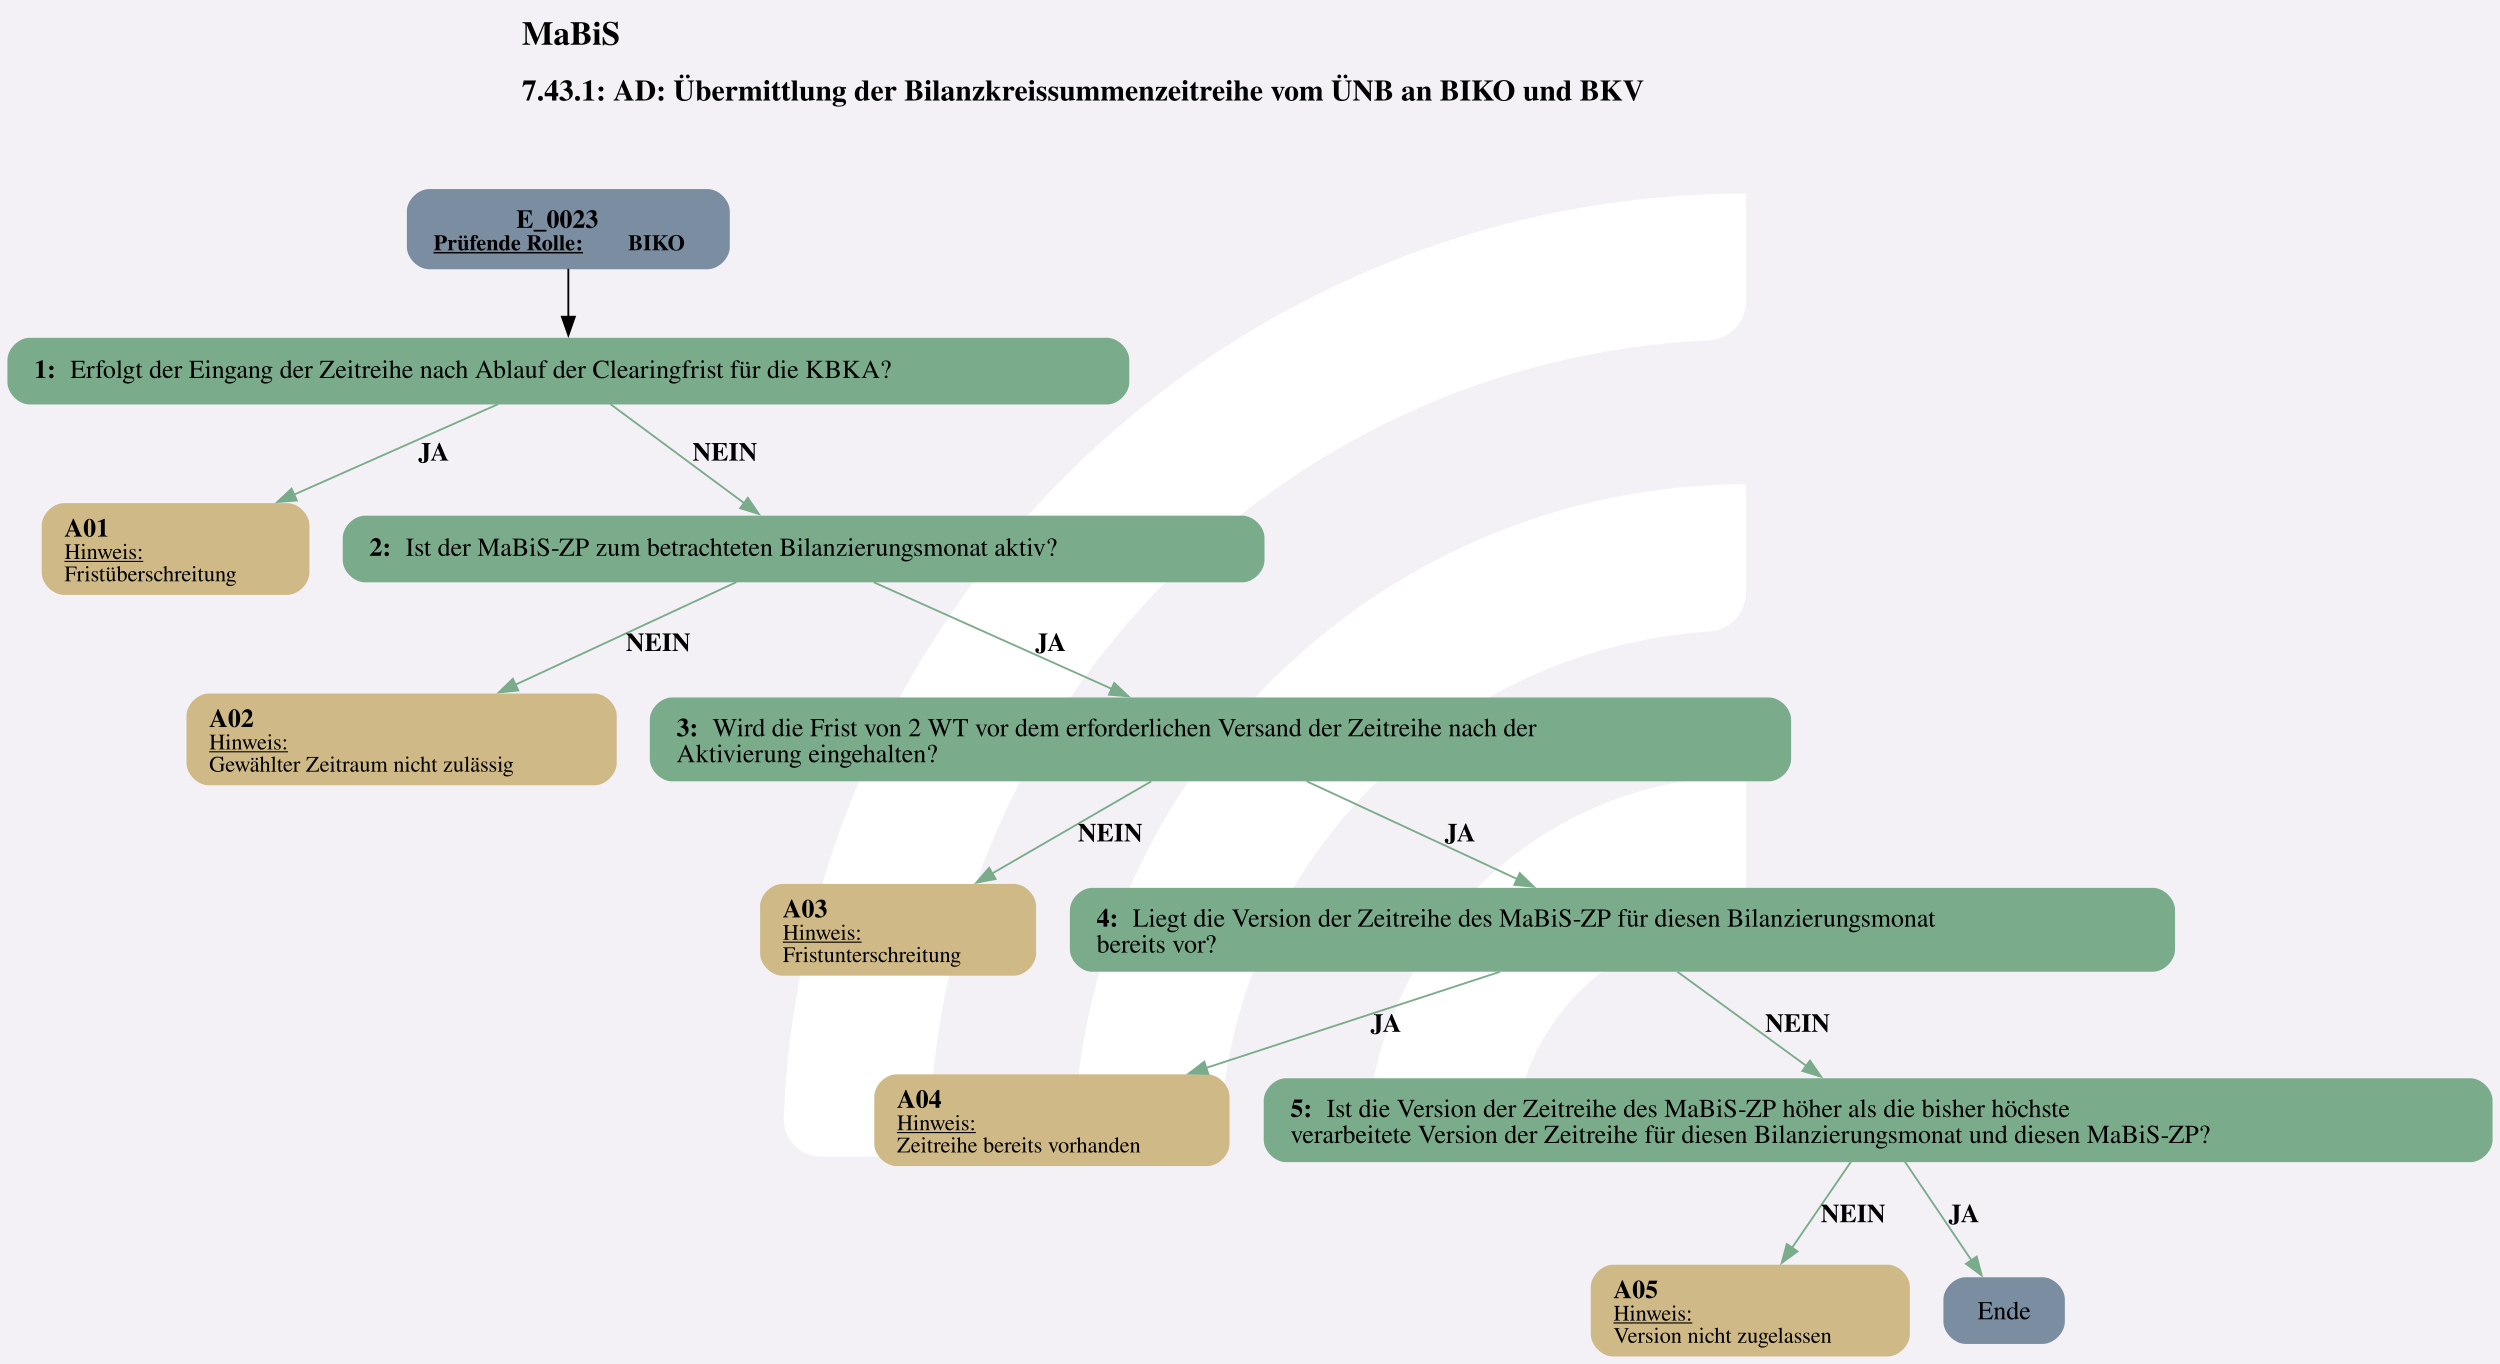
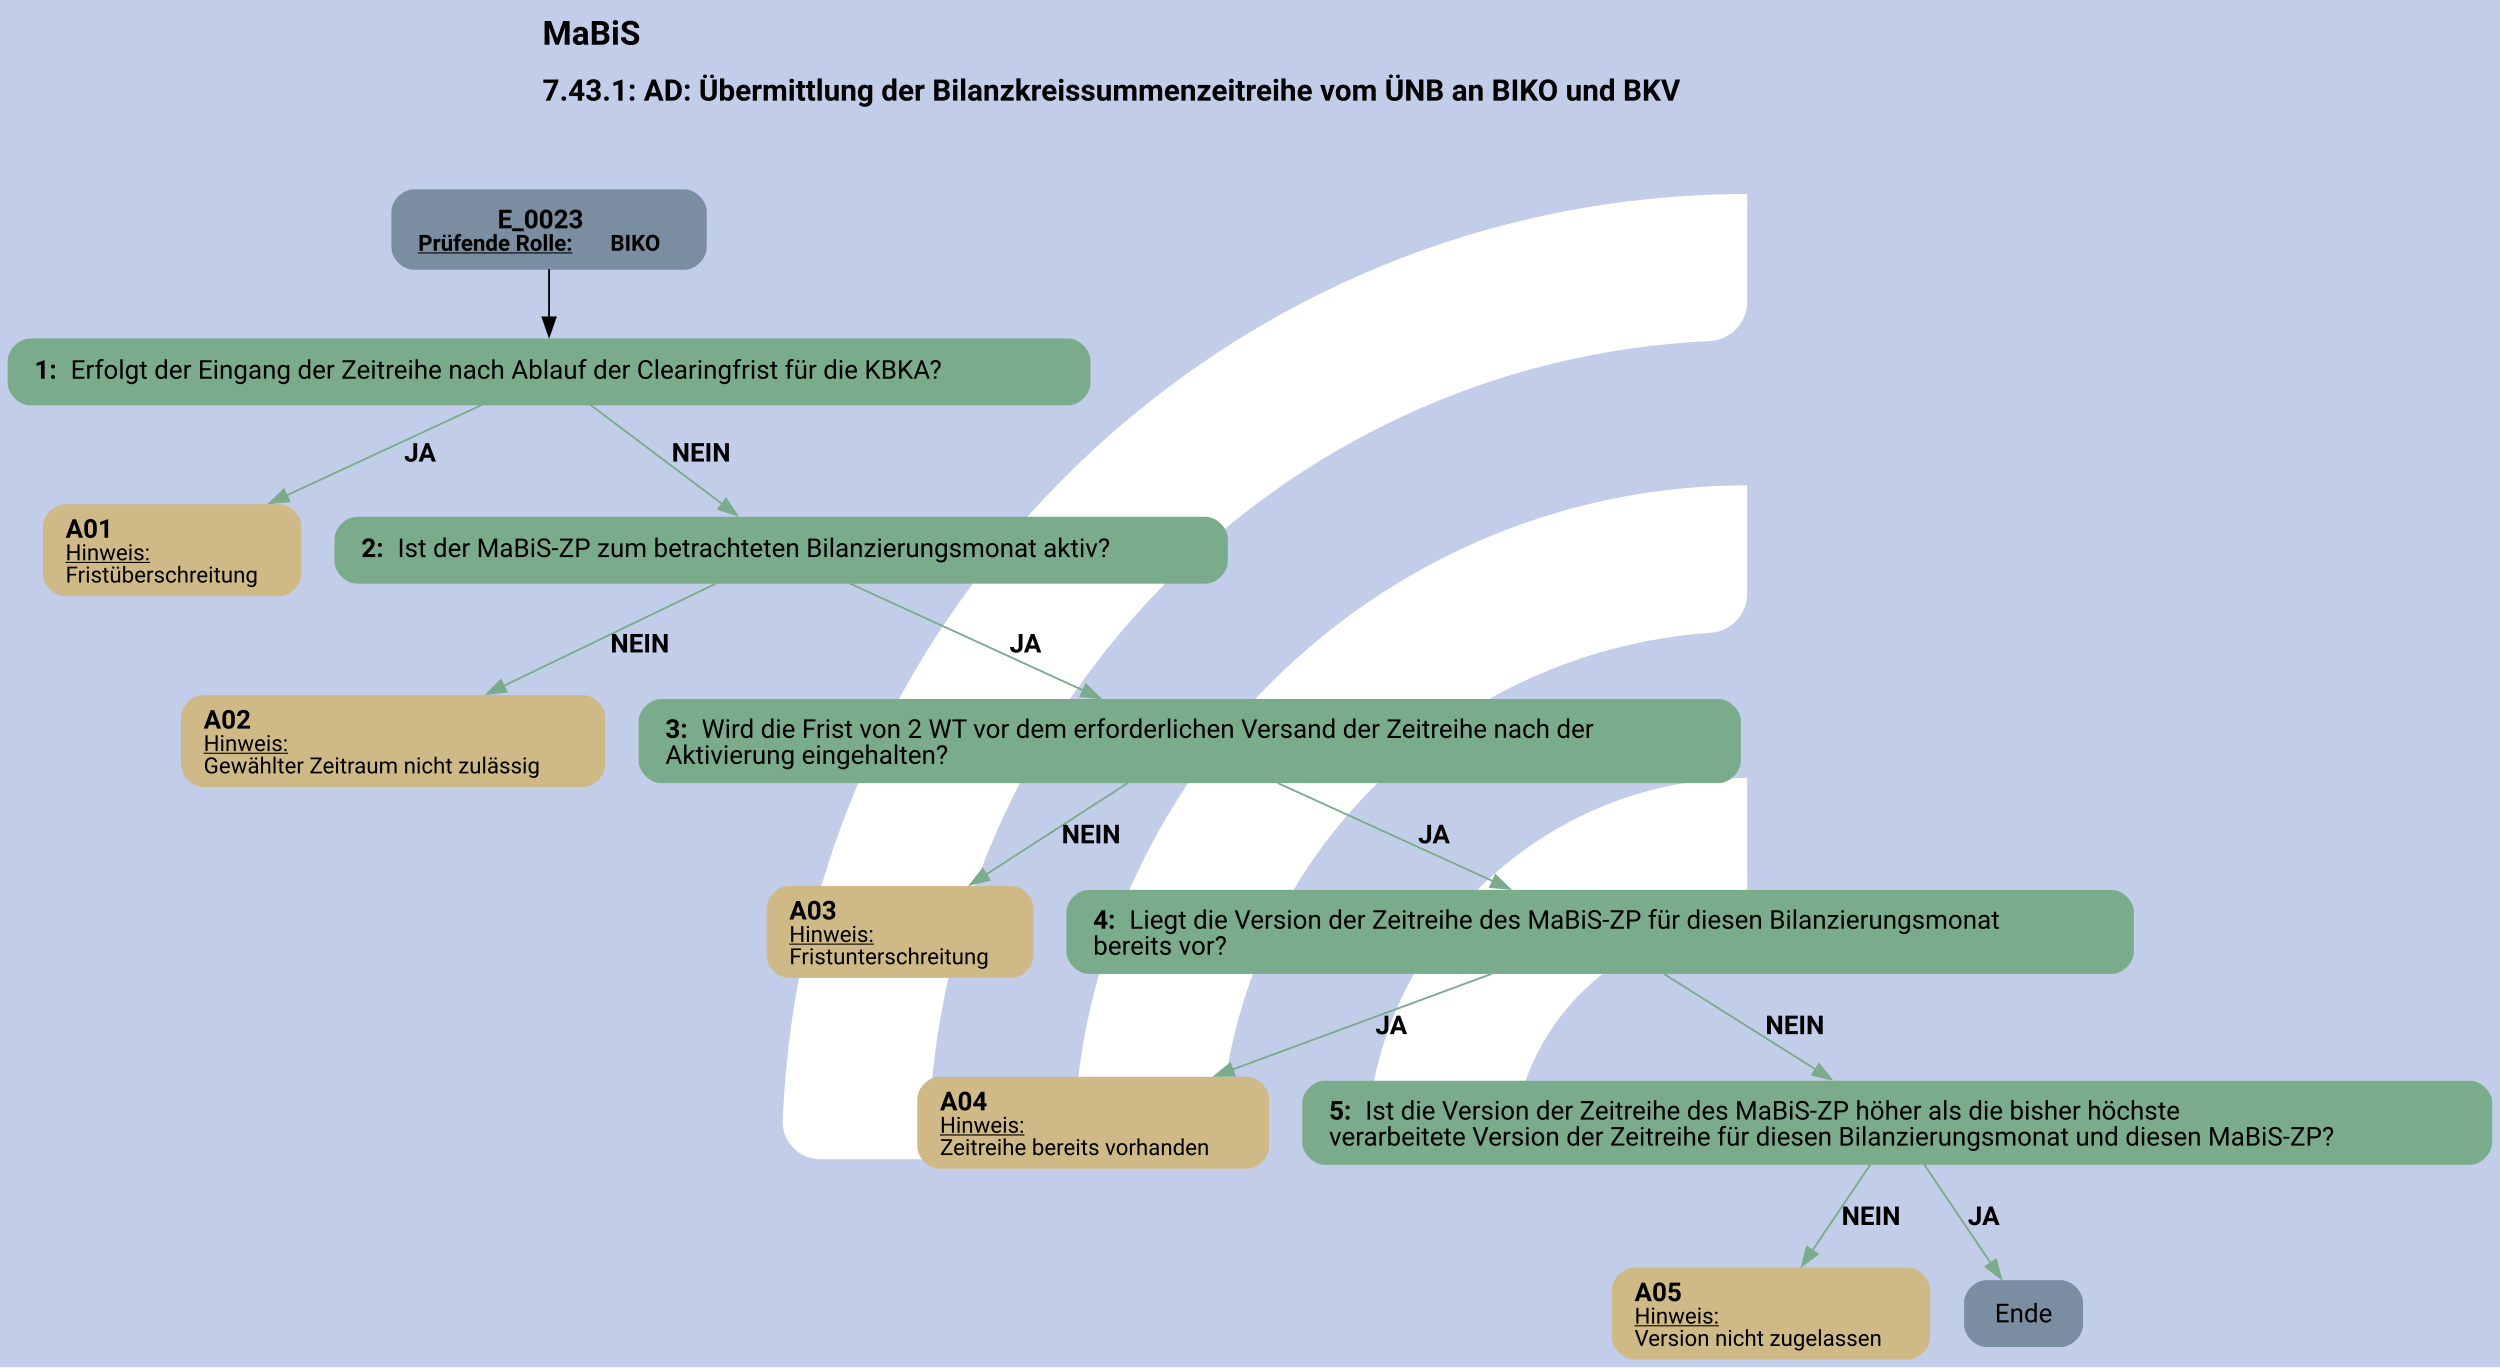
- <svg xmlns="http://www.w3.org/2000/svg" version="1.1" width="1798.667px" viewBox="0 0 1798.667 981.333" height="981.333px">
+ <svg xmlns="http://www.w3.org/2000/svg" version="1.1" width="1794.667px" viewBox="0 0 1794.667 981.333" height="981.333px">
  <g>
-     <svg version="1.1" width="1798.667px" viewBox="0 0 1798.667 981.333" height="981.333px">
-       <polygon fill="#f3f1f6" points="0,0 1798.667,0 1798.667,981.333 0,981.333" />
+     <svg version="1.1" width="1794.667px" viewBox="0 0 1794.667 981.333" height="981.333px">
+       <polygon fill="#c2cee9" points="0,0 1794.667,0 1794.667,981.333 0,981.333" />
      <g>
-         <g transform="translate(499.145, 98.13333) scale(1 1) translate(0, 0) scale(1.38177 1.38177) ">
+         <g transform="translate(497.145, 98.13333) scale(1 1) translate(0, 0) scale(1.38177 1.38177) ">
          <defs>
            <style>.cls-1{fill:#fff;}</style>
          </defs>
          <path class="cls-1" d="M122.44,531.2h-56.1c-11,0-19.9-9.12-19.46-20.11C57.47,243.89,278.15,29.78,547.91,29.78v56.02c0,10.98-8.69,19.89-19.66,20.39-225.51,10.31-405.8,197-405.8,425Z" />
          <path class="cls-1" d="M273.78,531.2h-55.93c-11.23,0-20.09-9.48-19.43-20.69,10.74-183.44,163.39-329.39,349.48-329.39v56.26c0,10.71-8.27,19.62-18.96,20.35-142.35,9.77-255.17,128.69-255.17,273.46Z" />
          <path class="cls-1" d="M425.77,531.2h-55.45c-11.65,0-20.6-10.17-19.33-21.75,10.87-99.03,95.03-176.34,196.92-176.34v57.01c0,10.05-7.28,18.75-17.23,20.16-59.22,8.4-104.91,59.42-104.91,120.92Z" />
        </g>
-         <svg width="1349pt" height="736pt" viewBox="0.00 0.00 1349.43 736.13">
+         <svg width="1346pt" height="736pt" viewBox="0.00 0.00 1345.93 736.13">
          <g id="graph0" class="graph" transform="scale(1 1) rotate(0) translate(4 732.13)">
-             <text text-anchor="start" x="277.71" y="-708.03" font-family="Times,serif" font-weight="bold" font-size="18.00">MaBiS</text>
-             <text text-anchor="start" x="277.71" y="-677.93" font-family="Times,serif" font-weight="bold" font-size="16.00">7.43.1: AD: Übermittlung der Bilanzkreissummenzeitreihe vom ÜNB an BIKO und BKV</text>
+             <text text-anchor="start" x="287.96" y="-708.03" font-family="Roboto, sans-serif" font-weight="bold" font-size="18.00">MaBiS</text>
+             <text text-anchor="start" x="287.96" y="-677.93" font-family="Roboto, sans-serif" font-weight="bold" font-size="16.00">7.43.1: AD: Übermittlung der Bilanzkreissummenzeitreihe vom ÜNB an BIKO und BKV</text>
            <g id="node1" class="node">
-               <path fill="#7a8da1" stroke="black" stroke-width="0" d="M377.92,-630.13C377.92,-630.13 227.62,-630.13 227.62,-630.13 221.62,-630.13 215.62,-624.13 215.62,-618.13 215.62,-618.13 215.62,-598.85 215.62,-598.85 215.62,-592.85 221.62,-586.85 227.62,-586.85 227.62,-586.85 377.92,-586.85 377.92,-586.85 383.92,-586.85 389.92,-592.85 389.92,-598.85 389.92,-598.85 389.92,-618.13 389.92,-618.13 389.92,-624.13 383.92,-630.13 377.92,-630.13" />
-               <text text-anchor="start" x="274.65" y="-609.19" font-family="Times,serif" font-weight="bold" font-size="14.00">E_0023</text>
-               <text text-anchor="start" x="230.02" y="-597.09" font-family="Times,serif" font-weight="bold" text-decoration="underline" font-size="12.00">Prüfende Rolle:</text>
-               <text text-anchor="start" x="335.02" y="-597.09" font-family="Times,serif" font-weight="bold" font-size="12.00"> BIKO</text>
+               <path fill="#7a8da1" stroke="black" stroke-width="0" d="M364.42,-630.13C364.42,-630.13 218.62,-630.13 218.62,-630.13 212.62,-630.13 206.62,-624.13 206.62,-618.13 206.62,-618.13 206.62,-598.85 206.62,-598.85 206.62,-592.85 212.62,-586.85 218.62,-586.85 218.62,-586.85 364.42,-586.85 364.42,-586.85 370.42,-586.85 376.42,-592.85 376.42,-598.85 376.42,-598.85 376.42,-618.13 376.42,-618.13 376.42,-624.13 370.42,-630.13 364.42,-630.13" />
+               <text text-anchor="start" x="263.77" y="-609.19" font-family="Roboto, sans-serif" font-weight="bold" font-size="14.00">E_0023</text>
+               <text text-anchor="start" x="221.02" y="-597.09" font-family="Roboto, sans-serif" font-weight="bold" text-decoration="underline" font-size="12.00">Prüfende Rolle:</text>
+               <text text-anchor="start" x="324.52" y="-597.09" font-family="Roboto, sans-serif" font-weight="bold" font-size="12.00"> BIKO</text>
            </g>
            <g id="node2" class="node">
-               <path fill="#7aab8a" stroke="black" stroke-width="0" d="M593.55,-549.85C593.55,-549.85 12,-549.85 12,-549.85 6,-549.85 0,-543.85 0,-537.85 0,-537.85 0,-525.85 0,-525.85 0,-519.85 6,-513.85 12,-513.85 12,-513.85 593.55,-513.85 593.55,-513.85 599.55,-513.85 605.55,-519.85 605.55,-525.85 605.55,-525.85 605.55,-537.85 605.55,-537.85 605.55,-543.85 599.55,-549.85 593.55,-549.85" />
-               <text text-anchor="start" x="14.4" y="-528.17" font-family="Times,serif" font-weight="bold" font-size="14.00">1: </text>
-               <text text-anchor="start" x="33.9" y="-528.17" font-family="Times,serif" font-size="14.00">Erfolgt der Eingang der Zeitreihe nach Ablauf der Clearingfrist für die KBKA?</text>
+               <path fill="#7aab8a" stroke="black" stroke-width="0" d="M571.05,-549.85C571.05,-549.85 12,-549.85 12,-549.85 6,-549.85 0,-543.85 0,-537.85 0,-537.85 0,-525.85 0,-525.85 0,-519.85 6,-513.85 12,-513.85 12,-513.85 571.05,-513.85 571.05,-513.85 577.05,-513.85 583.05,-519.85 583.05,-525.85 583.05,-525.85 583.05,-537.85 583.05,-537.85 583.05,-543.85 577.05,-549.85 571.05,-549.85" />
+               <text text-anchor="start" x="14.4" y="-528.17" font-family="Roboto, sans-serif" font-weight="bold" font-size="14.00">1: </text>
+               <text text-anchor="start" x="33.9" y="-528.17" font-family="Roboto, sans-serif" font-size="14.00">Erfolgt der Eingang der Zeitreihe nach Ablauf der Clearingfrist für die KBKA?</text>
            </g>
            <g id="edge1" class="edge">
-               <path fill="none" stroke="black" d="M302.77,-587.09C302.77,-579.02 302.77,-569.61 302.77,-560.92" />
-               <polygon fill="black" stroke="black" points="306.28,-561.21 302.78,-551.21 299.28,-561.21 306.28,-561.21" />
+               <path fill="none" stroke="black" d="M291.52,-587.09C291.52,-579.02 291.52,-569.61 291.52,-560.92" />
+               <polygon fill="black" stroke="black" points="295.03,-561.21 291.53,-551.21 288.03,-561.21 295.03,-561.21" />
            </g>
            <g id="node3" class="node">
-               <path fill="#cfb986" stroke="black" stroke-width="0" d="M151.01,-460.6C151.01,-460.6 30.53,-460.6 30.53,-460.6 24.53,-460.6 18.53,-454.6 18.53,-448.6 18.53,-448.6 18.53,-423.08 18.53,-423.08 18.53,-417.08 24.53,-411.08 30.53,-411.08 30.53,-411.08 151.01,-411.08 151.01,-411.08 157.01,-411.08 163.01,-417.08 163.01,-423.08 163.01,-423.08 163.01,-448.6 163.01,-448.6 163.01,-454.6 157.01,-460.6 151.01,-460.6" />
-               <text text-anchor="start" x="30.77" y="-442.54" font-family="Times,serif" font-weight="bold" font-size="14.00">A01</text>
-               <text text-anchor="start" x="30.77" y="-430.44" font-family="Times,serif" text-decoration="underline" font-size="12.00">Hinweis:</text>
-               <text text-anchor="start" x="30.77" y="-418.44" font-family="Times,serif" font-size="12.00">Fristüberschreitung</text>
+               <path fill="#cfb986" stroke="black" stroke-width="0" d="M146.14,-460.6C146.14,-460.6 30.91,-460.6 30.91,-460.6 24.91,-460.6 18.91,-454.6 18.91,-448.6 18.91,-448.6 18.91,-423.08 18.91,-423.08 18.91,-417.08 24.91,-411.08 30.91,-411.08 30.91,-411.08 146.14,-411.08 146.14,-411.08 152.14,-411.08 158.14,-417.08 158.14,-423.08 158.14,-423.08 158.14,-448.6 158.14,-448.6 158.14,-454.6 152.14,-460.6 146.14,-460.6" />
+               <text text-anchor="start" x="31.15" y="-442.54" font-family="Roboto, sans-serif" font-weight="bold" font-size="14.00">A01</text>
+               <text text-anchor="start" x="31.15" y="-430.44" font-family="Roboto, sans-serif" text-decoration="underline" font-size="12.00">Hinweis:</text>
+               <text text-anchor="start" x="31.15" y="-418.44" font-family="Roboto, sans-serif" font-size="12.00">Fristüberschreitung</text>
            </g>
            <g id="edge2" class="edge">
-               <path fill="none" stroke="#7aab8a" d="M264.87,-514.04C234.31,-500.49 190.63,-481.12 154.68,-465.18" />
-               <polygon fill="#7aab8a" stroke="#7aab8a" points="156.22,-462.03 145.66,-461.18 153.38,-468.43 156.22,-462.03" />
-               <text text-anchor="start" x="221.77" y="-483.55" font-family="Times,serif" font-weight="bold" font-size="14.00">JA</text>
+               <path fill="none" stroke="#7aab8a" d="M255.23,-514.04C226.09,-500.55 184.5,-481.29 150.16,-465.38" />
+               <polygon fill="#7aab8a" stroke="#7aab8a" points="151.67,-462.23 141.13,-461.2 148.73,-468.58 151.67,-462.23" />
+               <text text-anchor="start" x="213.52" y="-483.55" font-family="Roboto, sans-serif" font-weight="bold" font-size="14.00">JA</text>
            </g>
            <g id="node4" class="node">
-               <path fill="#7aab8a" stroke="black" stroke-width="0" d="M666.55,-453.84C666.55,-453.84 193,-453.84 193,-453.84 187,-453.84 181,-447.84 181,-441.84 181,-441.84 181,-429.84 181,-429.84 181,-423.84 187,-417.84 193,-417.84 193,-417.84 666.55,-417.84 666.55,-417.84 672.55,-417.84 678.55,-423.84 678.55,-429.84 678.55,-429.84 678.55,-441.84 678.55,-441.84 678.55,-447.84 672.55,-453.84 666.55,-453.84" />
-               <text text-anchor="start" x="195.4" y="-432.16" font-family="Times,serif" font-weight="bold" font-size="14.00">2: </text>
-               <text text-anchor="start" x="214.9" y="-432.16" font-family="Times,serif" font-size="14.00">Ist der MaBiS-ZP zum betrachteten Bilanzierungsmonat aktiv?</text>
+               <path fill="#7aab8a" stroke="black" stroke-width="0" d="M645.05,-453.84C645.05,-453.84 188,-453.84 188,-453.84 182,-453.84 176,-447.84 176,-441.84 176,-441.84 176,-429.84 176,-429.84 176,-423.84 182,-417.84 188,-417.84 188,-417.84 645.05,-417.84 645.05,-417.84 651.05,-417.84 657.05,-423.84 657.05,-429.84 657.05,-429.84 657.05,-441.84 657.05,-441.84 657.05,-447.84 651.05,-453.84 645.05,-453.84" />
+               <text text-anchor="start" x="190.4" y="-432.16" font-family="Roboto, sans-serif" font-weight="bold" font-size="14.00">2: </text>
+               <text text-anchor="start" x="209.9" y="-432.16" font-family="Roboto, sans-serif" font-size="14.00">Ist der MaBiS-ZP zum betrachteten Bilanzierungsmonat aktiv?</text>
            </g>
            <g id="edge3" class="edge">
-               <path fill="none" stroke="#7aab8a" d="M325.48,-514.04C345.58,-499.16 375.14,-477.28 397.67,-460.61" />
-               <polygon fill="#7aab8a" stroke="#7aab8a" points="399.67,-463.48 405.62,-454.72 395.5,-457.86 399.67,-463.48" />
-               <text text-anchor="start" x="369.77" y="-483.55" font-family="Times,serif" font-weight="bold" font-size="14.00">NEIN</text>
+               <path fill="none" stroke="#7aab8a" d="M313.87,-514.04C333.66,-499.16 362.75,-477.28 384.92,-460.61" />
+               <polygon fill="#7aab8a" stroke="#7aab8a" points="386.85,-463.54 392.74,-454.73 382.64,-457.94 386.85,-463.54" />
+               <text text-anchor="start" x="357.52" y="-483.55" font-family="Roboto, sans-serif" font-weight="bold" font-size="14.00">NEIN</text>
            </g>
            <g id="node5" class="node">
-               <path fill="#cfb986" stroke="black" stroke-width="0" d="M316.89,-357.83C316.89,-357.83 108.66,-357.83 108.66,-357.83 102.66,-357.83 96.66,-351.83 96.66,-345.83 96.66,-345.83 96.66,-320.31 96.66,-320.31 96.66,-314.31 102.66,-308.31 108.66,-308.31 108.66,-308.31 316.89,-308.31 316.89,-308.31 322.89,-308.31 328.89,-314.31 328.89,-320.31 328.89,-320.31 328.89,-345.83 328.89,-345.83 328.89,-351.83 322.89,-357.83 316.89,-357.83" />
-               <text text-anchor="start" x="108.9" y="-339.77" font-family="Times,serif" font-weight="bold" font-size="14.00">A02</text>
-               <text text-anchor="start" x="108.9" y="-327.67" font-family="Times,serif" text-decoration="underline" font-size="12.00">Hinweis:</text>
-               <text text-anchor="start" x="108.9" y="-315.67" font-family="Times,serif" font-size="12.00">Gewählter Zeitraum nicht zulässig</text>
+               <path fill="#cfb986" stroke="black" stroke-width="0" d="M309.76,-357.83C309.76,-357.83 105.28,-357.83 105.28,-357.83 99.28,-357.83 93.28,-351.83 93.28,-345.83 93.28,-345.83 93.28,-320.31 93.28,-320.31 93.28,-314.31 99.28,-308.31 105.28,-308.31 105.28,-308.31 309.76,-308.31 309.76,-308.31 315.76,-308.31 321.76,-314.31 321.76,-320.31 321.76,-320.31 321.76,-345.83 321.76,-345.83 321.76,-351.83 315.76,-357.83 309.76,-357.83" />
+               <text text-anchor="start" x="105.52" y="-339.77" font-family="Roboto, sans-serif" font-weight="bold" font-size="14.00">A02</text>
+               <text text-anchor="start" x="105.52" y="-327.67" font-family="Roboto, sans-serif" text-decoration="underline" font-size="12.00">Hinweis:</text>
+               <text text-anchor="start" x="105.52" y="-315.67" font-family="Roboto, sans-serif" font-size="12.00">Gewählter Zeitraum nicht zulässig</text>
            </g>
            <g id="edge4" class="edge">
-               <path fill="none" stroke="#7aab8a" d="M393.45,-417.97C360.89,-402.85 312.46,-380.36 273.93,-362.47" />
-               <polygon fill="#7aab8a" stroke="#7aab8a" points="275.77,-359.47 265.23,-358.43 272.82,-365.81 275.77,-359.47" />
-               <text text-anchor="start" x="333.77" y="-380.78" font-family="Times,serif" font-weight="bold" font-size="14.00">NEIN</text>
+               <path fill="none" stroke="#7aab8a" d="M381.54,-417.97C350.31,-402.92 303.93,-380.55 266.9,-362.7" />
+               <polygon fill="#7aab8a" stroke="#7aab8a" points="268.61,-359.64 258.09,-358.45 265.57,-365.94 268.61,-359.64" />
+               <text text-anchor="start" x="324.52" y="-380.78" font-family="Roboto, sans-serif" font-weight="bold" font-size="14.00">NEIN</text>
            </g>
            <g id="node6" class="node">
-               <path fill="#7aab8a" stroke="black" stroke-width="0" d="M950.8,-355.71C950.8,-355.71 358.75,-355.71 358.75,-355.71 352.75,-355.71 346.75,-349.71 346.75,-343.71 346.75,-343.71 346.75,-322.43 346.75,-322.43 346.75,-316.43 352.75,-310.43 358.75,-310.43 358.75,-310.43 950.8,-310.43 950.8,-310.43 956.8,-310.43 962.8,-316.43 962.8,-322.43 962.8,-322.43 962.8,-343.71 962.8,-343.71 962.8,-349.71 956.8,-355.71 950.8,-355.71" />
-               <text text-anchor="start" x="361.15" y="-334.77" font-family="Times,serif" font-weight="bold" font-size="14.00">3: </text>
-               <text text-anchor="start" x="380.65" y="-334.77" font-family="Times,serif" font-size="14.00">Wird die Frist von 2 WT vor dem erforderlichen Versand der Zeitreihe nach der</text>
-               <text text-anchor="start" x="361.15" y="-320.77" font-family="Times,serif" font-size="14.00">Aktivierung eingehalten?</text>
+               <path fill="#7aab8a" stroke="black" stroke-width="0" d="M921.3,-355.71C921.3,-355.71 351.75,-355.71 351.75,-355.71 345.75,-355.71 339.75,-349.71 339.75,-343.71 339.75,-343.71 339.75,-322.43 339.75,-322.43 339.75,-316.43 345.75,-310.43 351.75,-310.43 351.75,-310.43 921.3,-310.43 921.3,-310.43 927.3,-310.43 933.3,-316.43 933.3,-322.43 933.3,-322.43 933.3,-343.71 933.3,-343.71 933.3,-349.71 927.3,-355.71 921.3,-355.71" />
+               <text text-anchor="start" x="354.15" y="-334.77" font-family="Roboto, sans-serif" font-weight="bold" font-size="14.00">3: </text>
+               <text text-anchor="start" x="373.65" y="-334.77" font-family="Roboto, sans-serif" font-size="14.00">Wird die Frist von 2 WT vor dem erforderlichen Versand der Zeitreihe nach der</text>
+               <text text-anchor="start" x="354.15" y="-320.77" font-family="Roboto, sans-serif" font-size="14.00">Aktivierung eingehalten?</text>
            </g>
            <g id="edge5" class="edge">
-               <path fill="none" stroke="#7aab8a" d="M467.69,-417.86C502.83,-402.12 555.64,-378.47 596.2,-360.3" />
-               <polygon fill="#7aab8a" stroke="#7aab8a" points="597.42,-363.59 605.11,-356.31 594.55,-357.21 597.42,-363.59" />
-               <text text-anchor="start" x="554.77" y="-380.78" font-family="Times,serif" font-weight="bold" font-size="14.00">JA</text>
+               <path fill="none" stroke="#7aab8a" d="M453.35,-417.97C487.71,-402.23 539.5,-378.51 579.26,-360.3" />
+               <polygon fill="#7aab8a" stroke="#7aab8a" points="580.6,-363.54 588.23,-356.19 577.68,-357.17 580.6,-363.54" />
+               <text text-anchor="start" x="539.52" y="-380.78" font-family="Roboto, sans-serif" font-weight="bold" font-size="14.00">JA</text>
            </g>
            <g id="node7" class="node">
-               <path fill="#cfb986" stroke="black" stroke-width="0" d="M543.26,-255.06C543.26,-255.06 418.28,-255.06 418.28,-255.06 412.28,-255.06 406.28,-249.06 406.28,-243.06 406.28,-243.06 406.28,-217.54 406.28,-217.54 406.28,-211.54 412.28,-205.54 418.28,-205.54 418.28,-205.54 543.26,-205.54 543.26,-205.54 549.26,-205.54 555.26,-211.54 555.26,-217.54 555.26,-217.54 555.26,-243.06 555.26,-243.06 555.26,-249.06 549.26,-255.06 543.26,-255.06" />
-               <text text-anchor="start" x="418.52" y="-237" font-family="Times,serif" font-weight="bold" font-size="14.00">A03</text>
-               <text text-anchor="start" x="418.52" y="-224.9" font-family="Times,serif" text-decoration="underline" font-size="12.00">Hinweis:</text>
-               <text text-anchor="start" x="418.52" y="-212.9" font-family="Times,serif" font-size="12.00">Fristunterschreitung</text>
+               <path fill="#cfb986" stroke="black" stroke-width="0" d="M540.39,-255.06C540.39,-255.06 420.66,-255.06 420.66,-255.06 414.66,-255.06 408.66,-249.06 408.66,-243.06 408.66,-243.06 408.66,-217.54 408.66,-217.54 408.66,-211.54 414.66,-205.54 420.66,-205.54 420.66,-205.54 540.39,-205.54 540.39,-205.54 546.39,-205.54 552.39,-211.54 552.39,-217.54 552.39,-217.54 552.39,-243.06 552.39,-243.06 552.39,-249.06 546.39,-255.06 540.39,-255.06" />
+               <text text-anchor="start" x="420.9" y="-237" font-family="Roboto, sans-serif" font-weight="bold" font-size="14.00">A03</text>
+               <text text-anchor="start" x="420.9" y="-224.9" font-family="Roboto, sans-serif" text-decoration="underline" font-size="12.00">Hinweis:</text>
+               <text text-anchor="start" x="420.9" y="-212.9" font-family="Roboto, sans-serif" font-size="12.00">Fristunterschreitung</text>
            </g>
            <g id="edge6" class="edge">
-               <path fill="none" stroke="#7aab8a" d="M617.45,-310.45C592.37,-295.93 559.01,-276.61 531.52,-260.69" />
-               <polygon fill="#7aab8a" stroke="#7aab8a" points="533.41,-257.74 523,-255.75 529.9,-263.79 533.41,-257.74" />
-               <text text-anchor="start" x="577.77" y="-278.01" font-family="Times,serif" font-weight="bold" font-size="14.00">NEIN</text>
+               <path fill="none" stroke="#7aab8a" d="M603.06,-310.45C580.77,-296.06 551.19,-276.95 526.67,-261.11" />
+               <polygon fill="#7aab8a" stroke="#7aab8a" points="528.78,-258.3 518.48,-255.82 524.98,-264.18 528.78,-258.3" />
+               <text text-anchor="start" x="567.52" y="-278.01" font-family="Roboto, sans-serif" font-weight="bold" font-size="14.00">NEIN</text>
            </g>
            <g id="node8" class="node">
-               <path fill="#7aab8a" stroke="black" stroke-width="0" d="M1158.05,-252.94C1158.05,-252.94 585.5,-252.94 585.5,-252.94 579.5,-252.94 573.5,-246.94 573.5,-240.94 573.5,-240.94 573.5,-219.66 573.5,-219.66 573.5,-213.66 579.5,-207.66 585.5,-207.66 585.5,-207.66 1158.05,-207.66 1158.05,-207.66 1164.05,-207.66 1170.05,-213.66 1170.05,-219.66 1170.05,-219.66 1170.05,-240.94 1170.05,-240.94 1170.05,-246.94 1164.05,-252.94 1158.05,-252.94" />
-               <text text-anchor="start" x="587.9" y="-232" font-family="Times,serif" font-weight="bold" font-size="14.00">4: </text>
-               <text text-anchor="start" x="607.4" y="-232" font-family="Times,serif" font-size="14.00">Liegt die Version der Zeitreihe des MaBiS-ZP für diesen Bilanzierungsmonat</text>
-               <text text-anchor="start" x="587.9" y="-218" font-family="Times,serif" font-size="14.00">bereits vor?</text>
+               <path fill="#7aab8a" stroke="black" stroke-width="0" d="M1132.92,-252.94C1132.92,-252.94 582.12,-252.94 582.12,-252.94 576.12,-252.94 570.12,-246.94 570.12,-240.94 570.12,-240.94 570.12,-219.66 570.12,-219.66 570.12,-213.66 576.12,-207.66 582.12,-207.66 582.12,-207.66 1132.92,-207.66 1132.92,-207.66 1138.92,-207.66 1144.92,-213.66 1144.92,-219.66 1144.92,-219.66 1144.92,-240.94 1144.92,-240.94 1144.92,-246.94 1138.92,-252.94 1132.92,-252.94" />
+               <text text-anchor="start" x="584.52" y="-232" font-family="Roboto, sans-serif" font-weight="bold" font-size="14.00">4: </text>
+               <text text-anchor="start" x="604.02" y="-232" font-family="Roboto, sans-serif" font-size="14.00">Liegt die Version der Zeitreihe des MaBiS-ZP für diesen Bilanzierungsmonat</text>
+               <text text-anchor="start" x="584.52" y="-218" font-family="Roboto, sans-serif" font-size="14.00">bereits vor?</text>
            </g>
            <g id="edge7" class="edge">
-               <path fill="none" stroke="#7aab8a" d="M701.33,-310.45C734.65,-294.98 779.7,-274.06 815.11,-257.61" />
-               <polygon fill="#7aab8a" stroke="#7aab8a" points="816.33,-260.91 823.93,-253.52 813.38,-254.56 816.33,-260.91" />
-               <text text-anchor="start" x="775.77" y="-278.01" font-family="Times,serif" font-weight="bold" font-size="14.00">JA</text>
+               <path fill="none" stroke="#7aab8a" d="M683.94,-310.45C717.87,-294.98 763.75,-274.06 799.82,-257.61" />
+               <polygon fill="#7aab8a" stroke="#7aab8a" points="801.17,-260.84 808.82,-253.51 798.27,-254.47 801.17,-260.84" />
+               <text text-anchor="start" x="759.52" y="-278.01" font-family="Roboto, sans-serif" font-weight="bold" font-size="14.00">JA</text>
            </g>
            <g id="node9" class="node">
-               <path fill="#cfb986" stroke="black" stroke-width="0" d="M647.64,-152.29C647.64,-152.29 479.91,-152.29 479.91,-152.29 473.91,-152.29 467.91,-146.29 467.91,-140.29 467.91,-140.29 467.91,-114.77 467.91,-114.77 467.91,-108.77 473.91,-102.77 479.91,-102.77 479.91,-102.77 647.64,-102.77 647.64,-102.77 653.64,-102.77 659.64,-108.77 659.64,-114.77 659.64,-114.77 659.64,-140.29 659.64,-140.29 659.64,-146.29 653.64,-152.29 647.64,-152.29" />
-               <text text-anchor="start" x="480.15" y="-134.23" font-family="Times,serif" font-weight="bold" font-size="14.00">A04</text>
-               <text text-anchor="start" x="480.15" y="-122.13" font-family="Times,serif" text-decoration="underline" font-size="12.00">Hinweis:</text>
-               <text text-anchor="start" x="480.15" y="-110.13" font-family="Times,serif" font-size="12.00">Zeitreihe bereits vorhanden</text>
+               <path fill="#cfb986" stroke="black" stroke-width="0" d="M667.26,-152.29C667.26,-152.29 501.78,-152.29 501.78,-152.29 495.78,-152.29 489.78,-146.29 489.78,-140.29 489.78,-140.29 489.78,-114.77 489.78,-114.77 489.78,-108.77 495.78,-102.77 501.78,-102.77 501.78,-102.77 667.26,-102.77 667.26,-102.77 673.26,-102.77 679.26,-108.77 679.26,-114.77 679.26,-114.77 679.26,-140.29 679.26,-140.29 679.26,-146.29 673.26,-152.29 667.26,-152.29" />
+               <text text-anchor="start" x="502.02" y="-134.23" font-family="Roboto, sans-serif" font-weight="bold" font-size="14.00">A04</text>
+               <text text-anchor="start" x="502.02" y="-122.13" font-family="Roboto, sans-serif" text-decoration="underline" font-size="12.00">Hinweis:</text>
+               <text text-anchor="start" x="502.02" y="-110.13" font-family="Roboto, sans-serif" font-size="12.00">Zeitreihe bereits vorhanden</text>
            </g>
            <g id="edge8" class="edge">
-               <path fill="none" stroke="#7aab8a" d="M805.7,-207.68C759.26,-192.49 696.78,-172.05 646.95,-155.74" />
-               <polygon fill="#7aab8a" stroke="#7aab8a" points="648.23,-152.48 637.64,-152.7 646.05,-159.13 648.23,-152.48" />
-               <text text-anchor="start" x="735.77" y="-175.24" font-family="Times,serif" font-weight="bold" font-size="14.00">JA</text>
+               <path fill="none" stroke="#7aab8a" d="M798.96,-207.68C758.14,-192.62 703.35,-172.39 659.36,-156.15" />
+               <polygon fill="#7aab8a" stroke="#7aab8a" points="660.73,-152.93 650.14,-152.75 658.31,-159.5 660.73,-152.93" />
+               <text text-anchor="start" x="736.52" y="-175.24" font-family="Roboto, sans-serif" font-weight="bold" font-size="14.00">JA</text>
            </g>
            <g id="node10" class="node">
-               <path fill="#7aab8a" stroke="black" stroke-width="0" d="M1329.42,-150.17C1329.42,-150.17 690.12,-150.17 690.12,-150.17 684.12,-150.17 678.12,-144.17 678.12,-138.17 678.12,-138.17 678.12,-116.89 678.12,-116.89 678.12,-110.89 684.12,-104.89 690.12,-104.89 690.12,-104.89 1329.42,-104.89 1329.42,-104.89 1335.42,-104.89 1341.42,-110.89 1341.42,-116.89 1341.42,-116.89 1341.42,-138.17 1341.42,-138.17 1341.42,-144.17 1335.42,-150.17 1329.42,-150.17" />
-               <text text-anchor="start" x="692.52" y="-129.23" font-family="Times,serif" font-weight="bold" font-size="14.00">5: </text>
-               <text text-anchor="start" x="712.02" y="-129.23" font-family="Times,serif" font-size="14.00">Ist die Version der Zeitreihe des MaBiS-ZP höher als die bisher höchste</text>
-               <text text-anchor="start" x="692.52" y="-115.23" font-family="Times,serif" font-size="14.00">verarbeitete Version der Zeitreihe für diesen Bilanzierungsmonat und diesen MaBiS-ZP?</text>
+               <path fill="#7aab8a" stroke="black" stroke-width="0" d="M1325.92,-150.17C1325.92,-150.17 709.12,-150.17 709.12,-150.17 703.12,-150.17 697.12,-144.17 697.12,-138.17 697.12,-138.17 697.12,-116.89 697.12,-116.89 697.12,-110.89 703.12,-104.89 709.12,-104.89 709.12,-104.89 1325.92,-104.89 1325.92,-104.89 1331.92,-104.89 1337.92,-110.89 1337.92,-116.89 1337.92,-116.89 1337.92,-138.17 1337.92,-138.17 1337.92,-144.17 1331.92,-150.17 1325.92,-150.17" />
+               <text text-anchor="start" x="711.52" y="-129.23" font-family="Roboto, sans-serif" font-weight="bold" font-size="14.00">5: </text>
+               <text text-anchor="start" x="731.02" y="-129.23" font-family="Roboto, sans-serif" font-size="14.00">Ist die Version der Zeitreihe des MaBiS-ZP höher als die bisher höchste</text>
+               <text text-anchor="start" x="711.52" y="-115.23" font-family="Roboto, sans-serif" font-size="14.00">verarbeitete Version der Zeitreihe für diesen Bilanzierungsmonat und diesen MaBiS-ZP?</text>
            </g>
            <g id="edge9" class="edge">
-               <path fill="none" stroke="#7aab8a" d="M901.38,-207.68C921.75,-192.81 949.02,-172.9 971.11,-156.77" />
-               <polygon fill="#7aab8a" stroke="#7aab8a" points="972.99,-159.73 979,-151 968.86,-154.08 972.99,-159.73" />
-               <text text-anchor="start" x="948.77" y="-175.24" font-family="Times,serif" font-weight="bold" font-size="14.00">NEIN</text>
+               <path fill="none" stroke="#7aab8a" d="M891.85,-207.68C915.79,-192.61 947.93,-172.36 973.72,-156.12" />
+               <polygon fill="#7aab8a" stroke="#7aab8a" points="975.38,-159.21 981.98,-150.92 971.65,-153.29 975.38,-159.21" />
+               <text text-anchor="start" x="946.52" y="-175.24" font-family="Roboto, sans-serif" font-weight="bold" font-size="14.00">NEIN</text>
            </g>
            <g id="node11" class="node">
-               <path fill="#cfb986" stroke="black" stroke-width="0" d="M1014.89,-49.52C1014.89,-49.52 866.66,-49.52 866.66,-49.52 860.66,-49.52 854.66,-43.52 854.66,-37.52 854.66,-37.52 854.66,-12 854.66,-12 854.66,-6 860.66,0 866.66,0 866.66,0 1014.89,0 1014.89,0 1020.89,0 1026.89,-6 1026.89,-12 1026.89,-12 1026.89,-37.52 1026.89,-37.52 1026.89,-43.52 1020.89,-49.52 1014.89,-49.52" />
-               <text text-anchor="start" x="866.9" y="-31.46" font-family="Times,serif" font-weight="bold" font-size="14.00">A05</text>
-               <text text-anchor="start" x="866.9" y="-19.36" font-family="Times,serif" text-decoration="underline" font-size="12.00">Hinweis:</text>
-               <text text-anchor="start" x="866.9" y="-7.36" font-family="Times,serif" font-size="12.00">Version nicht zugelassen</text>
+               <path fill="#cfb986" stroke="black" stroke-width="0" d="M1023.26,-49.52C1023.26,-49.52 875.78,-49.52 875.78,-49.52 869.78,-49.52 863.78,-43.52 863.78,-37.52 863.78,-37.52 863.78,-12 863.78,-12 863.78,-6 869.78,0 875.78,0 875.78,0 1023.26,0 1023.26,0 1029.26,0 1035.26,-6 1035.26,-12 1035.26,-12 1035.26,-37.52 1035.26,-37.52 1035.26,-43.52 1029.26,-49.52 1023.26,-49.52" />
+               <text text-anchor="start" x="876.02" y="-31.46" font-family="Roboto, sans-serif" font-weight="bold" font-size="14.00">A05</text>
+               <text text-anchor="start" x="876.02" y="-19.36" font-family="Roboto, sans-serif" text-decoration="underline" font-size="12.00">Hinweis:</text>
+               <text text-anchor="start" x="876.02" y="-7.36" font-family="Roboto, sans-serif" font-size="12.00">Version nicht zugelassen</text>
            </g>
            <g id="edge10" class="edge">
-               <path fill="none" stroke="#7aab8a" d="M995.14,-105.16C985.84,-91.57 973.61,-73.71 963.11,-58.38" />
-               <polygon fill="#7aab8a" stroke="#7aab8a" points="966.23,-56.73 957.69,-50.46 960.45,-60.69 966.23,-56.73" />
-               <text text-anchor="start" x="978.77" y="-72.47" font-family="Times,serif" font-weight="bold" font-size="14.00">NEIN</text>
+               <path fill="none" stroke="#7aab8a" d="M1003.1,-105.16C993.93,-91.57 981.88,-73.71 971.53,-58.38" />
+               <polygon fill="#7aab8a" stroke="#7aab8a" points="974.69,-56.8 966.2,-50.47 968.89,-60.71 974.69,-56.8" />
+               <text text-anchor="start" x="987.52" y="-72.47" font-family="Roboto, sans-serif" font-weight="bold" font-size="14.00">NEIN</text>
            </g>
            <g id="node12" class="node">
-               <path fill="#7a8da1" stroke="black" stroke-width="0" d="M1098.55,-42.76C1098.55,-42.76 1057,-42.76 1057,-42.76 1051,-42.76 1045,-36.76 1045,-30.76 1045,-30.76 1045,-18.76 1045,-18.76 1045,-12.76 1051,-6.76 1057,-6.76 1057,-6.76 1098.55,-6.76 1098.55,-6.76 1104.55,-6.76 1110.55,-12.76 1110.55,-18.76 1110.55,-18.76 1110.55,-30.76 1110.55,-30.76 1110.55,-36.76 1104.55,-42.76 1098.55,-42.76" />
-               <text text-anchor="middle" x="1077.78" y="-20.08" font-family="Times,serif" font-size="14.00">Ende</text>
+               <path fill="#7a8da1" stroke="black" stroke-width="0" d="M1105.55,-42.76C1105.55,-42.76 1065.5,-42.76 1065.5,-42.76 1059.5,-42.76 1053.5,-36.76 1053.5,-30.76 1053.5,-30.76 1053.5,-18.76 1053.5,-18.76 1053.5,-12.76 1059.5,-6.76 1065.5,-6.76 1065.5,-6.76 1105.55,-6.76 1105.55,-6.76 1111.55,-6.76 1117.55,-12.76 1117.55,-18.76 1117.55,-18.76 1117.55,-30.76 1117.55,-30.76 1117.55,-36.76 1111.55,-42.76 1105.55,-42.76" />
+               <text text-anchor="middle" x="1085.53" y="-20.08" font-family="Roboto, sans-serif" font-size="14.00">Ende</text>
            </g>
            <g id="edge11" class="edge">
-               <path fill="none" stroke="#7aab8a" d="M1024.2,-105.16C1034.76,-89.51 1049.14,-68.2 1060.34,-51.6" />
-               <polygon fill="#7aab8a" stroke="#7aab8a" points="1062.98,-53.94 1065.67,-43.7 1057.18,-50.03 1062.98,-53.94" />
-               <text text-anchor="start" x="1047.78" y="-72.47" font-family="Times,serif" font-weight="bold" font-size="14.00">JA</text>
+               <path fill="none" stroke="#7aab8a" d="M1031.95,-105.16C1042.51,-89.51 1056.89,-68.2 1068.09,-51.6" />
+               <polygon fill="#7aab8a" stroke="#7aab8a" points="1070.73,-53.94 1073.42,-43.7 1064.93,-50.03 1070.73,-53.94" />
+               <text text-anchor="start" x="1055.53" y="-72.47" font-family="Roboto, sans-serif" font-weight="bold" font-size="14.00">JA</text>
            </g>
          </g>
        </svg>
      </g>
    </svg>
  </g>
</svg>
